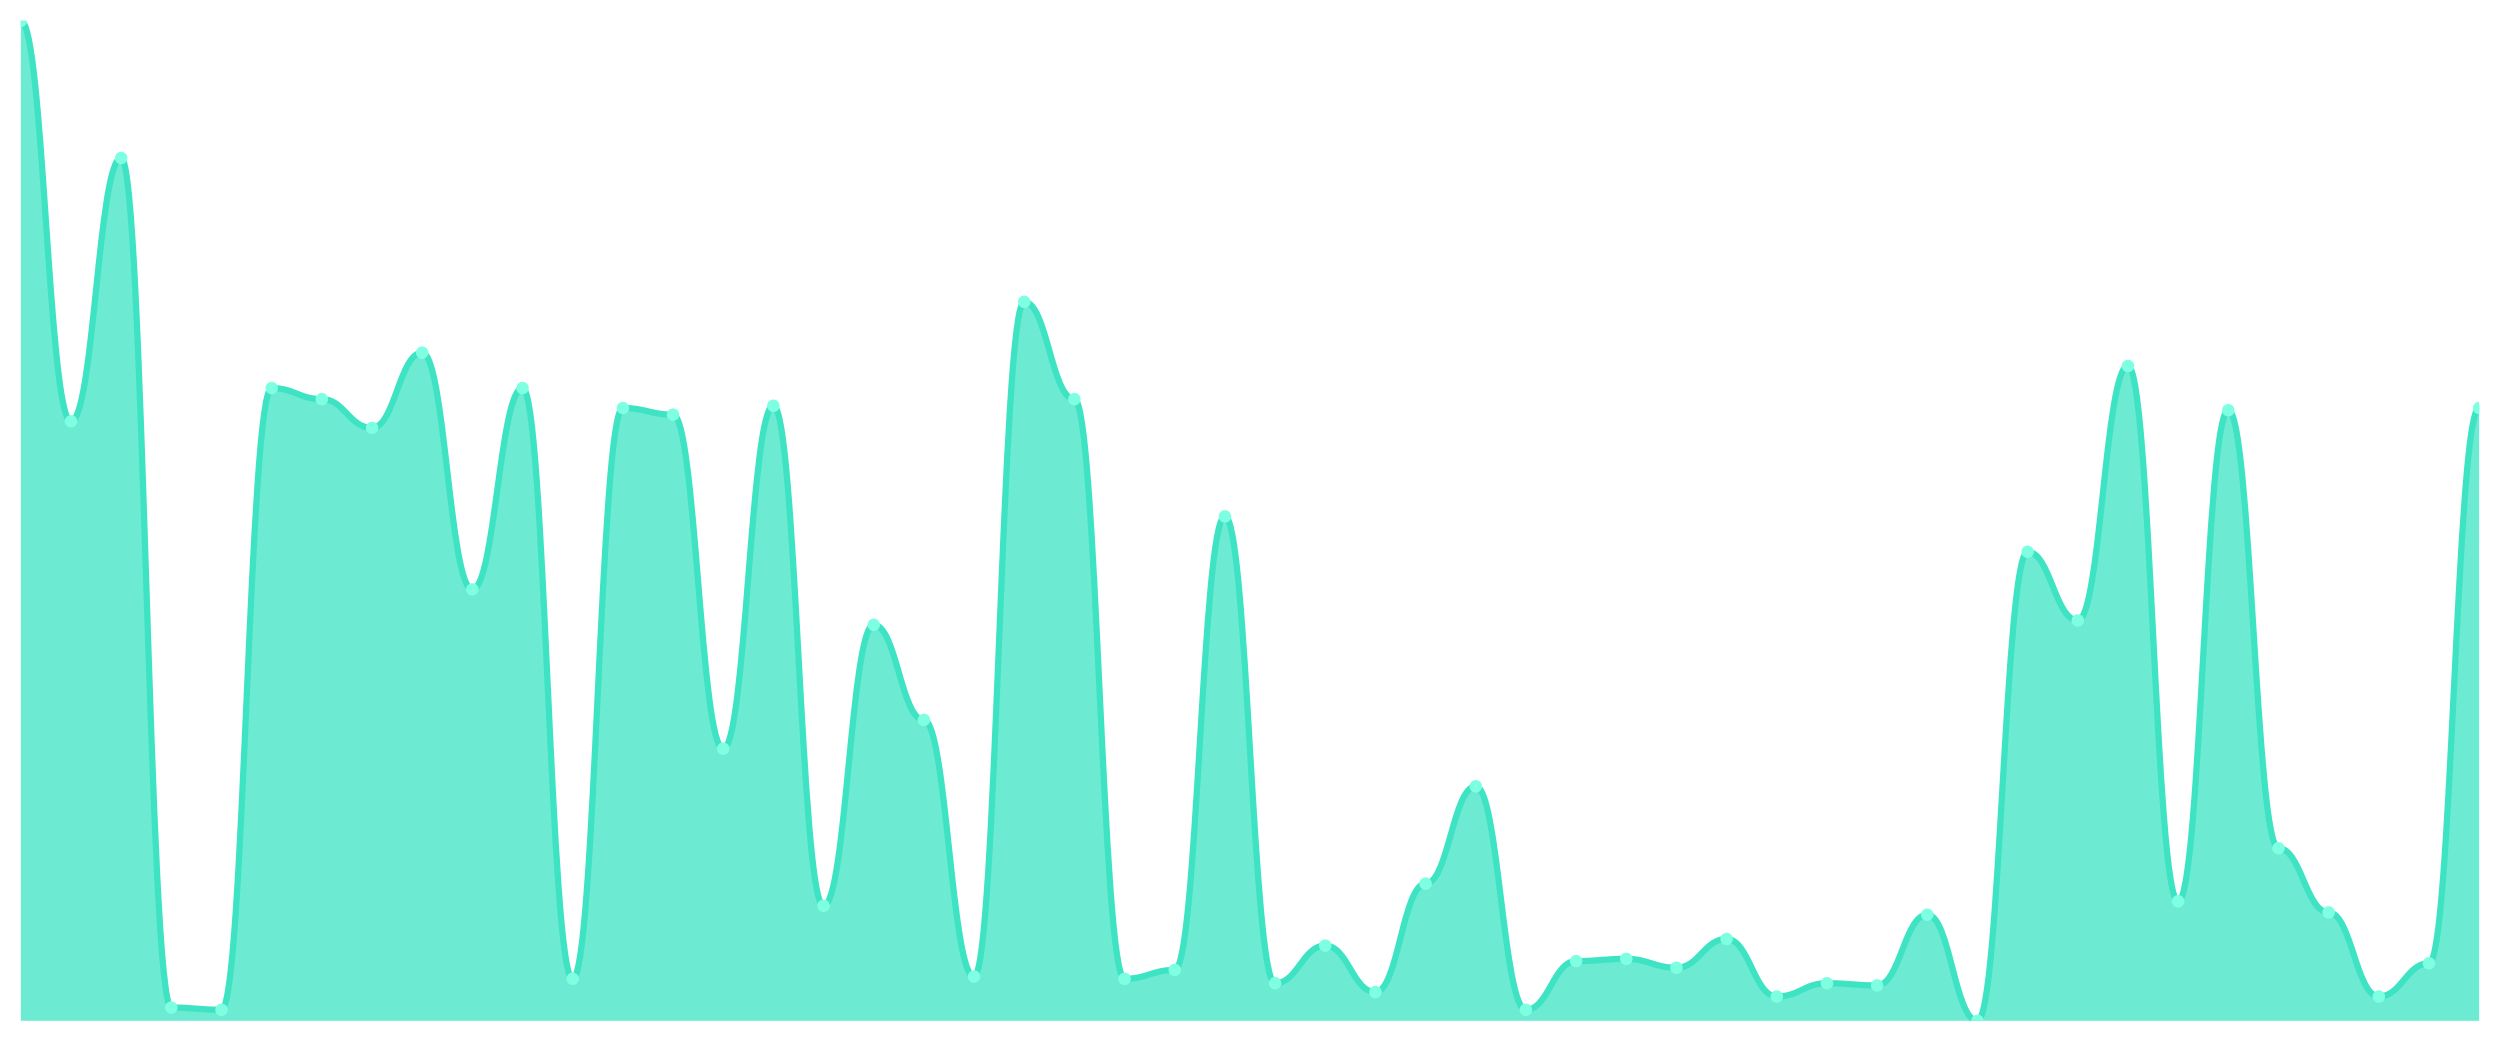
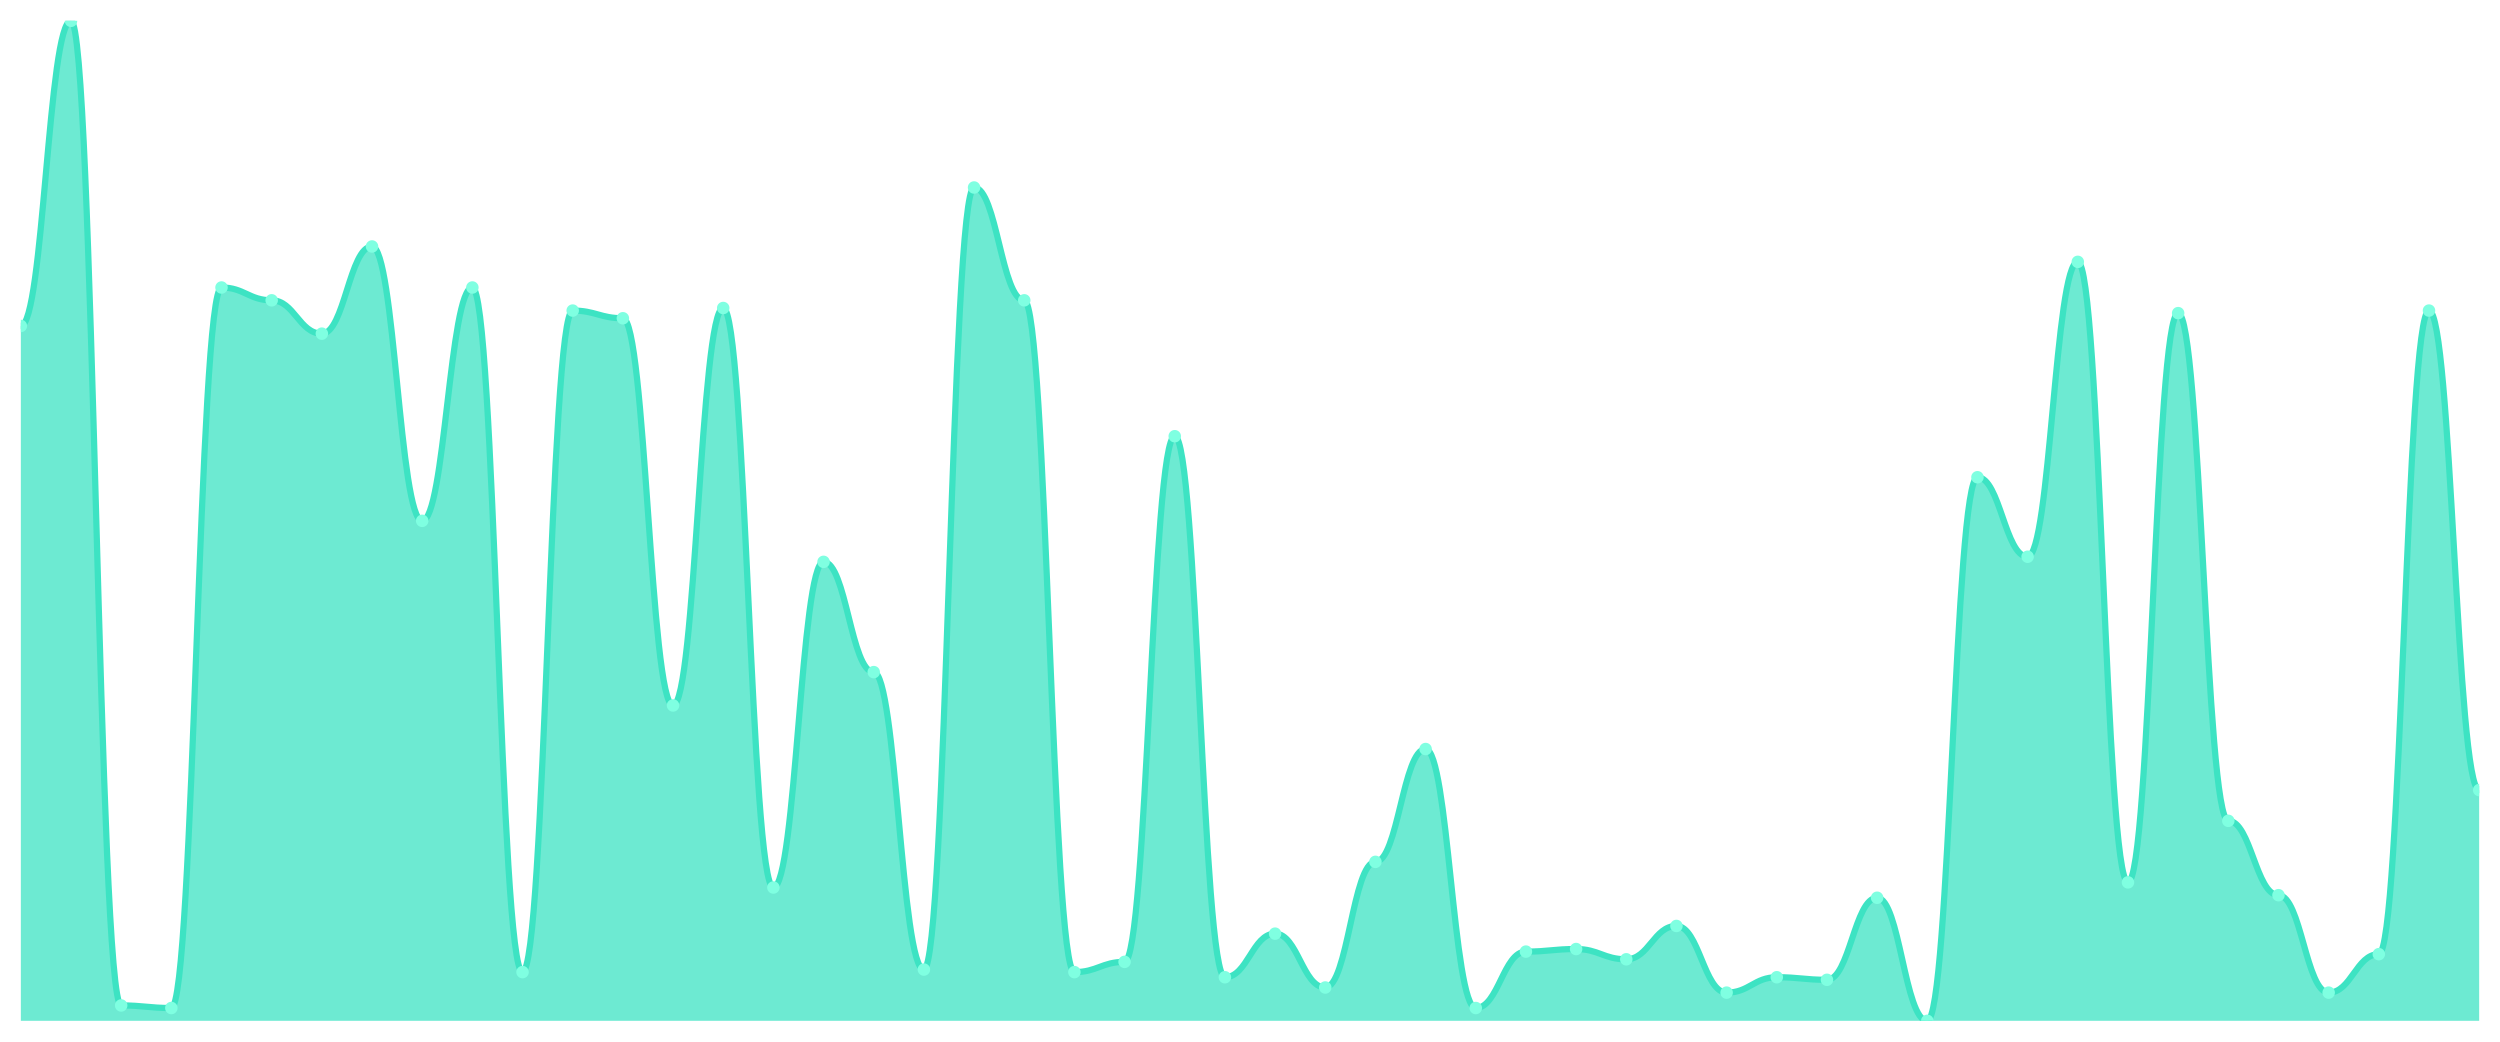
<svg xmlns="http://www.w3.org/2000/svg" viewBox="0 0 1200 500" width="1200" height="500">
  <defs>
    <clipPath id="c">
      <rect x="10" y="10" width="1180" height="480" />
    </clipPath>
  </defs>
  <rect width="1200" height="500" fill="none" />
  <g clip-path="url(#c)">
-     <path d="M 10,490 L 10,10 C 20.837,10 23.245,202.212 34.082,202.212 C 44.918,202.212 47.327,75.841 58.163,75.841 C 69,75.841 71.408,483.628 82.245,483.628 C 93.082,483.628 95.49,484.69 106.327,484.69 C 117.163,484.69 119.571,186.283 130.408,186.283 C 141.245,186.283 143.653,191.593 154.49,191.593 C 165.327,191.593 167.735,205.398 178.571,205.398 C 189.408,205.398 191.816,169.292 202.653,169.292 C 213.49,169.292 215.898,282.92 226.735,282.92 C 237.571,282.92 239.98,186.283 250.816,186.283 C 261.653,186.283 264.061,469.823 274.898,469.823 C 285.735,469.823 288.143,195.841 298.98,195.841 C 309.816,195.841 312.224,199.027 323.061,199.027 C 333.898,199.027 336.306,359.381 347.143,359.381 C 357.98,359.381 360.388,194.779 371.224,194.779 C 382.061,194.779 384.469,434.779 395.306,434.779 C 406.143,434.779 408.551,299.912 419.388,299.912 C 430.224,299.912 432.633,345.575 443.469,345.575 C 454.306,345.575 456.714,468.761 467.551,468.761 C 478.388,468.761 480.796,144.867 491.633,144.867 C 502.469,144.867 504.878,191.593 515.714,191.593 C 526.551,191.593 528.959,469.823 539.796,469.823 C 550.633,469.823 553.041,465.575 563.878,465.575 C 574.714,465.575 577.122,247.876 587.959,247.876 C 598.796,247.876 601.204,471.947 612.041,471.947 C 622.878,471.947 625.286,453.894 636.122,453.894 C 646.959,453.894 649.367,476.195 660.204,476.195 C 671.041,476.195 673.449,424.159 684.286,424.159 C 695.122,424.159 697.531,377.434 708.367,377.434 C 719.204,377.434 721.612,484.69 732.449,484.69 C 743.286,484.69 745.694,461.327 756.531,461.327 C 767.367,461.327 769.776,460.265 780.612,460.265 C 791.449,460.265 793.857,464.513 804.694,464.513 C 815.531,464.513 817.939,450.708 828.776,450.708 C 839.612,450.708 842.02,478.319 852.857,478.319 C 863.694,478.319 866.102,471.947 876.939,471.947 C 887.776,471.947 890.184,473.009 901.02,473.009 C 911.857,473.009 914.265,439.027 925.102,439.027 C 935.939,439.027 938.347,490 949.184,490 C 960.02,490 962.429,264.867 973.265,264.867 C 984.102,264.867 986.51,297.788 997.347,297.788 C 1008.184,297.788 1010.592,175.664 1021.429,175.664 C 1032.265,175.664 1034.673,432.655 1045.51,432.655 C 1056.347,432.655 1058.755,196.903 1069.592,196.903 C 1080.429,196.903 1082.837,407.168 1093.673,407.168 C 1104.51,407.168 1106.918,437.965 1117.755,437.965 C 1128.592,437.965 1131,478.319 1141.837,478.319 C 1152.673,478.319 1155.082,462.389 1165.918,462.389 C 1176.755,462.389 1179.163,195.841 1190,195.841 L 1190,490 Z" fill="rgba(61,227,195,0.75)" />
-     <path d="M 10,10 C 20.837,10 23.245,202.212 34.082,202.212 C 44.918,202.212 47.327,75.841 58.163,75.841 C 69,75.841 71.408,483.628 82.245,483.628 C 93.082,483.628 95.49,484.69 106.327,484.69 C 117.163,484.69 119.571,186.283 130.408,186.283 C 141.245,186.283 143.653,191.593 154.49,191.593 C 165.327,191.593 167.735,205.398 178.571,205.398 C 189.408,205.398 191.816,169.292 202.653,169.292 C 213.49,169.292 215.898,282.92 226.735,282.92 C 237.571,282.92 239.98,186.283 250.816,186.283 C 261.653,186.283 264.061,469.823 274.898,469.823 C 285.735,469.823 288.143,195.841 298.98,195.841 C 309.816,195.841 312.224,199.027 323.061,199.027 C 333.898,199.027 336.306,359.381 347.143,359.381 C 357.98,359.381 360.388,194.779 371.224,194.779 C 382.061,194.779 384.469,434.779 395.306,434.779 C 406.143,434.779 408.551,299.912 419.388,299.912 C 430.224,299.912 432.633,345.575 443.469,345.575 C 454.306,345.575 456.714,468.761 467.551,468.761 C 478.388,468.761 480.796,144.867 491.633,144.867 C 502.469,144.867 504.878,191.593 515.714,191.593 C 526.551,191.593 528.959,469.823 539.796,469.823 C 550.633,469.823 553.041,465.575 563.878,465.575 C 574.714,465.575 577.122,247.876 587.959,247.876 C 598.796,247.876 601.204,471.947 612.041,471.947 C 622.878,471.947 625.286,453.894 636.122,453.894 C 646.959,453.894 649.367,476.195 660.204,476.195 C 671.041,476.195 673.449,424.159 684.286,424.159 C 695.122,424.159 697.531,377.434 708.367,377.434 C 719.204,377.434 721.612,484.69 732.449,484.69 C 743.286,484.69 745.694,461.327 756.531,461.327 C 767.367,461.327 769.776,460.265 780.612,460.265 C 791.449,460.265 793.857,464.513 804.694,464.513 C 815.531,464.513 817.939,450.708 828.776,450.708 C 839.612,450.708 842.02,478.319 852.857,478.319 C 863.694,478.319 866.102,471.947 876.939,471.947 C 887.776,471.947 890.184,473.009 901.02,473.009 C 911.857,473.009 914.265,439.027 925.102,439.027 C 935.939,439.027 938.347,490 949.184,490 C 960.02,490 962.429,264.867 973.265,264.867 C 984.102,264.867 986.51,297.788 997.347,297.788 C 1008.184,297.788 1010.592,175.664 1021.429,175.664 C 1032.265,175.664 1034.673,432.655 1045.51,432.655 C 1056.347,432.655 1058.755,196.903 1069.592,196.903 C 1080.429,196.903 1082.837,407.168 1093.673,407.168 C 1104.51,407.168 1106.918,437.965 1117.755,437.965 C 1128.592,437.965 1131,478.319 1141.837,478.319 C 1152.673,478.319 1155.082,462.389 1165.918,462.389 C 1176.755,462.389 1179.163,195.841 1190,195.841" fill="none" stroke="#3de3c3" stroke-width="3" stroke-linecap="round" stroke-linejoin="round" />
-     <circle cx="10" cy="10" r="3" fill="#7fffe1" />
-     <circle cx="34.082" cy="202.212" r="3" fill="#7fffe1" />
-     <circle cx="58.163" cy="75.841" r="3" fill="#7fffe1" />
-     <circle cx="82.245" cy="483.628" r="3" fill="#7fffe1" />
-     <circle cx="106.327" cy="484.69" r="3" fill="#7fffe1" />
-     <circle cx="130.408" cy="186.283" r="3" fill="#7fffe1" />
-     <circle cx="154.49" cy="191.593" r="3" fill="#7fffe1" />
-     <circle cx="178.571" cy="205.398" r="3" fill="#7fffe1" />
-     <circle cx="202.653" cy="169.292" r="3" fill="#7fffe1" />
-     <circle cx="226.735" cy="282.92" r="3" fill="#7fffe1" />
-     <circle cx="250.816" cy="186.283" r="3" fill="#7fffe1" />
-     <circle cx="274.898" cy="469.823" r="3" fill="#7fffe1" />
-     <circle cx="298.98" cy="195.841" r="3" fill="#7fffe1" />
-     <circle cx="323.061" cy="199.027" r="3" fill="#7fffe1" />
-     <circle cx="347.143" cy="359.381" r="3" fill="#7fffe1" />
-     <circle cx="371.224" cy="194.779" r="3" fill="#7fffe1" />
-     <circle cx="395.306" cy="434.779" r="3" fill="#7fffe1" />
-     <circle cx="419.388" cy="299.912" r="3" fill="#7fffe1" />
-     <circle cx="443.469" cy="345.575" r="3" fill="#7fffe1" />
-     <circle cx="467.551" cy="468.761" r="3" fill="#7fffe1" />
-     <circle cx="491.633" cy="144.867" r="3" fill="#7fffe1" />
-     <circle cx="515.714" cy="191.593" r="3" fill="#7fffe1" />
-     <circle cx="539.796" cy="469.823" r="3" fill="#7fffe1" />
-     <circle cx="563.878" cy="465.575" r="3" fill="#7fffe1" />
-     <circle cx="587.959" cy="247.876" r="3" fill="#7fffe1" />
-     <circle cx="612.041" cy="471.947" r="3" fill="#7fffe1" />
-     <circle cx="636.122" cy="453.894" r="3" fill="#7fffe1" />
-     <circle cx="660.204" cy="476.195" r="3" fill="#7fffe1" />
-     <circle cx="684.286" cy="424.159" r="3" fill="#7fffe1" />
-     <circle cx="708.367" cy="377.434" r="3" fill="#7fffe1" />
-     <circle cx="732.449" cy="484.69" r="3" fill="#7fffe1" />
-     <circle cx="756.531" cy="461.327" r="3" fill="#7fffe1" />
-     <circle cx="780.612" cy="460.265" r="3" fill="#7fffe1" />
-     <circle cx="804.694" cy="464.513" r="3" fill="#7fffe1" />
-     <circle cx="828.776" cy="450.708" r="3" fill="#7fffe1" />
-     <circle cx="852.857" cy="478.319" r="3" fill="#7fffe1" />
-     <circle cx="876.939" cy="471.947" r="3" fill="#7fffe1" />
-     <circle cx="901.02" cy="473.009" r="3" fill="#7fffe1" />
-     <circle cx="925.102" cy="439.027" r="3" fill="#7fffe1" />
-     <circle cx="949.184" cy="490" r="3" fill="#7fffe1" />
-     <circle cx="973.265" cy="264.867" r="3" fill="#7fffe1" />
-     <circle cx="997.347" cy="297.788" r="3" fill="#7fffe1" />
-     <circle cx="1021.429" cy="175.664" r="3" fill="#7fffe1" />
-     <circle cx="1045.51" cy="432.655" r="3" fill="#7fffe1" />
-     <circle cx="1069.592" cy="196.903" r="3" fill="#7fffe1" />
-     <circle cx="1093.673" cy="407.168" r="3" fill="#7fffe1" />
-     <circle cx="1117.755" cy="437.965" r="3" fill="#7fffe1" />
-     <circle cx="1141.837" cy="478.319" r="3" fill="#7fffe1" />
-     <circle cx="1165.918" cy="462.389" r="3" fill="#7fffe1" />
-     <circle cx="1190" cy="195.841" r="3" fill="#7fffe1" />
+     <path d="M 10,490 L 10,156.462 C 20.837,156.462 23.245,10 34.082,10 C 44.918,10 47.327,482.615 58.163,482.615 C 69,482.615 71.408,483.846 82.245,483.846 C 93.082,483.846 95.49,138 106.327,138 C 117.163,138 119.571,144.154 130.408,144.154 C 141.245,144.154 143.653,160.154 154.49,160.154 C 165.327,160.154 167.735,118.308 178.571,118.308 C 189.408,118.308 191.816,250 202.653,250 C 213.49,250 215.898,138 226.735,138 C 237.571,138 239.98,466.615 250.816,466.615 C 261.653,466.615 264.061,149.077 274.898,149.077 C 285.735,149.077 288.143,152.769 298.98,152.769 C 309.816,152.769 312.224,338.615 323.061,338.615 C 333.898,338.615 336.306,147.846 347.143,147.846 C 357.98,147.846 360.388,426 371.224,426 C 382.061,426 384.469,269.692 395.306,269.692 C 406.143,269.692 408.551,322.615 419.388,322.615 C 430.224,322.615 432.633,465.385 443.469,465.385 C 454.306,465.385 456.714,90 467.551,90 C 478.388,90 480.796,144.154 491.633,144.154 C 502.469,144.154 504.878,466.615 515.714,466.615 C 526.551,466.615 528.959,461.692 539.796,461.692 C 550.633,461.692 553.041,209.385 563.878,209.385 C 574.714,209.385 577.122,469.077 587.959,469.077 C 598.796,469.077 601.204,448.154 612.041,448.154 C 622.878,448.154 625.286,474 636.122,474 C 646.959,474 649.367,413.692 660.204,413.692 C 671.041,413.692 673.449,359.538 684.286,359.538 C 695.122,359.538 697.531,483.846 708.367,483.846 C 719.204,483.846 721.612,456.769 732.449,456.769 C 743.286,456.769 745.694,455.538 756.531,455.538 C 767.367,455.538 769.776,460.462 780.612,460.462 C 791.449,460.462 793.857,444.462 804.694,444.462 C 815.531,444.462 817.939,476.462 828.776,476.462 C 839.612,476.462 842.02,469.077 852.857,469.077 C 863.694,469.077 866.102,470.308 876.939,470.308 C 887.776,470.308 890.184,430.923 901.02,430.923 C 911.857,430.923 914.265,490 925.102,490 C 935.939,490 938.347,229.077 949.184,229.077 C 960.02,229.077 962.429,267.231 973.265,267.231 C 984.102,267.231 986.51,125.692 997.347,125.692 C 1008.184,125.692 1010.592,423.538 1021.429,423.538 C 1032.265,423.538 1034.673,150.308 1045.51,150.308 C 1056.347,150.308 1058.755,394 1069.592,394 C 1080.429,394 1082.837,429.692 1093.673,429.692 C 1104.51,429.692 1106.918,476.462 1117.755,476.462 C 1128.592,476.462 1131,458 1141.837,458 C 1152.673,458 1155.082,149.077 1165.918,149.077 C 1176.755,149.077 1179.163,379.231 1190,379.231 L 1190,490 Z" fill="rgba(61,227,195,0.75)" />
+     <path d="M 10,156.462 C 20.837,156.462 23.245,10 34.082,10 C 44.918,10 47.327,482.615 58.163,482.615 C 69,482.615 71.408,483.846 82.245,483.846 C 93.082,483.846 95.49,138 106.327,138 C 117.163,138 119.571,144.154 130.408,144.154 C 141.245,144.154 143.653,160.154 154.49,160.154 C 165.327,160.154 167.735,118.308 178.571,118.308 C 189.408,118.308 191.816,250 202.653,250 C 213.49,250 215.898,138 226.735,138 C 237.571,138 239.98,466.615 250.816,466.615 C 261.653,466.615 264.061,149.077 274.898,149.077 C 285.735,149.077 288.143,152.769 298.98,152.769 C 309.816,152.769 312.224,338.615 323.061,338.615 C 333.898,338.615 336.306,147.846 347.143,147.846 C 357.98,147.846 360.388,426 371.224,426 C 382.061,426 384.469,269.692 395.306,269.692 C 406.143,269.692 408.551,322.615 419.388,322.615 C 430.224,322.615 432.633,465.385 443.469,465.385 C 454.306,465.385 456.714,90 467.551,90 C 478.388,90 480.796,144.154 491.633,144.154 C 502.469,144.154 504.878,466.615 515.714,466.615 C 526.551,466.615 528.959,461.692 539.796,461.692 C 550.633,461.692 553.041,209.385 563.878,209.385 C 574.714,209.385 577.122,469.077 587.959,469.077 C 598.796,469.077 601.204,448.154 612.041,448.154 C 622.878,448.154 625.286,474 636.122,474 C 646.959,474 649.367,413.692 660.204,413.692 C 671.041,413.692 673.449,359.538 684.286,359.538 C 695.122,359.538 697.531,483.846 708.367,483.846 C 719.204,483.846 721.612,456.769 732.449,456.769 C 743.286,456.769 745.694,455.538 756.531,455.538 C 767.367,455.538 769.776,460.462 780.612,460.462 C 791.449,460.462 793.857,444.462 804.694,444.462 C 815.531,444.462 817.939,476.462 828.776,476.462 C 839.612,476.462 842.02,469.077 852.857,469.077 C 863.694,469.077 866.102,470.308 876.939,470.308 C 887.776,470.308 890.184,430.923 901.02,430.923 C 911.857,430.923 914.265,490 925.102,490 C 935.939,490 938.347,229.077 949.184,229.077 C 960.02,229.077 962.429,267.231 973.265,267.231 C 984.102,267.231 986.51,125.692 997.347,125.692 C 1008.184,125.692 1010.592,423.538 1021.429,423.538 C 1032.265,423.538 1034.673,150.308 1045.51,150.308 C 1056.347,150.308 1058.755,394 1069.592,394 C 1080.429,394 1082.837,429.692 1093.673,429.692 C 1104.51,429.692 1106.918,476.462 1117.755,476.462 C 1128.592,476.462 1131,458 1141.837,458 C 1152.673,458 1155.082,149.077 1165.918,149.077 C 1176.755,149.077 1179.163,379.231 1190,379.231" fill="none" stroke="#3de3c3" stroke-width="3" stroke-linecap="round" stroke-linejoin="round" />
+     <circle cx="10" cy="156.462" r="3" fill="#7fffe1" />
+     <circle cx="34.082" cy="10" r="3" fill="#7fffe1" />
+     <circle cx="58.163" cy="482.615" r="3" fill="#7fffe1" />
+     <circle cx="82.245" cy="483.846" r="3" fill="#7fffe1" />
+     <circle cx="106.327" cy="138" r="3" fill="#7fffe1" />
+     <circle cx="130.408" cy="144.154" r="3" fill="#7fffe1" />
+     <circle cx="154.49" cy="160.154" r="3" fill="#7fffe1" />
+     <circle cx="178.571" cy="118.308" r="3" fill="#7fffe1" />
+     <circle cx="202.653" cy="250" r="3" fill="#7fffe1" />
+     <circle cx="226.735" cy="138" r="3" fill="#7fffe1" />
+     <circle cx="250.816" cy="466.615" r="3" fill="#7fffe1" />
+     <circle cx="274.898" cy="149.077" r="3" fill="#7fffe1" />
+     <circle cx="298.98" cy="152.769" r="3" fill="#7fffe1" />
+     <circle cx="323.061" cy="338.615" r="3" fill="#7fffe1" />
+     <circle cx="347.143" cy="147.846" r="3" fill="#7fffe1" />
+     <circle cx="371.224" cy="426" r="3" fill="#7fffe1" />
+     <circle cx="395.306" cy="269.692" r="3" fill="#7fffe1" />
+     <circle cx="419.388" cy="322.615" r="3" fill="#7fffe1" />
+     <circle cx="443.469" cy="465.385" r="3" fill="#7fffe1" />
+     <circle cx="467.551" cy="90" r="3" fill="#7fffe1" />
+     <circle cx="491.633" cy="144.154" r="3" fill="#7fffe1" />
+     <circle cx="515.714" cy="466.615" r="3" fill="#7fffe1" />
+     <circle cx="539.796" cy="461.692" r="3" fill="#7fffe1" />
+     <circle cx="563.878" cy="209.385" r="3" fill="#7fffe1" />
+     <circle cx="587.959" cy="469.077" r="3" fill="#7fffe1" />
+     <circle cx="612.041" cy="448.154" r="3" fill="#7fffe1" />
+     <circle cx="636.122" cy="474" r="3" fill="#7fffe1" />
+     <circle cx="660.204" cy="413.692" r="3" fill="#7fffe1" />
+     <circle cx="684.286" cy="359.538" r="3" fill="#7fffe1" />
+     <circle cx="708.367" cy="483.846" r="3" fill="#7fffe1" />
+     <circle cx="732.449" cy="456.769" r="3" fill="#7fffe1" />
+     <circle cx="756.531" cy="455.538" r="3" fill="#7fffe1" />
+     <circle cx="780.612" cy="460.462" r="3" fill="#7fffe1" />
+     <circle cx="804.694" cy="444.462" r="3" fill="#7fffe1" />
+     <circle cx="828.776" cy="476.462" r="3" fill="#7fffe1" />
+     <circle cx="852.857" cy="469.077" r="3" fill="#7fffe1" />
+     <circle cx="876.939" cy="470.308" r="3" fill="#7fffe1" />
+     <circle cx="901.02" cy="430.923" r="3" fill="#7fffe1" />
+     <circle cx="925.102" cy="490" r="3" fill="#7fffe1" />
+     <circle cx="949.184" cy="229.077" r="3" fill="#7fffe1" />
+     <circle cx="973.265" cy="267.231" r="3" fill="#7fffe1" />
+     <circle cx="997.347" cy="125.692" r="3" fill="#7fffe1" />
+     <circle cx="1021.429" cy="423.538" r="3" fill="#7fffe1" />
+     <circle cx="1045.51" cy="150.308" r="3" fill="#7fffe1" />
+     <circle cx="1069.592" cy="394" r="3" fill="#7fffe1" />
+     <circle cx="1093.673" cy="429.692" r="3" fill="#7fffe1" />
+     <circle cx="1117.755" cy="476.462" r="3" fill="#7fffe1" />
+     <circle cx="1141.837" cy="458" r="3" fill="#7fffe1" />
+     <circle cx="1165.918" cy="149.077" r="3" fill="#7fffe1" />
+     <circle cx="1190" cy="379.231" r="3" fill="#7fffe1" />
  </g>
</svg>
